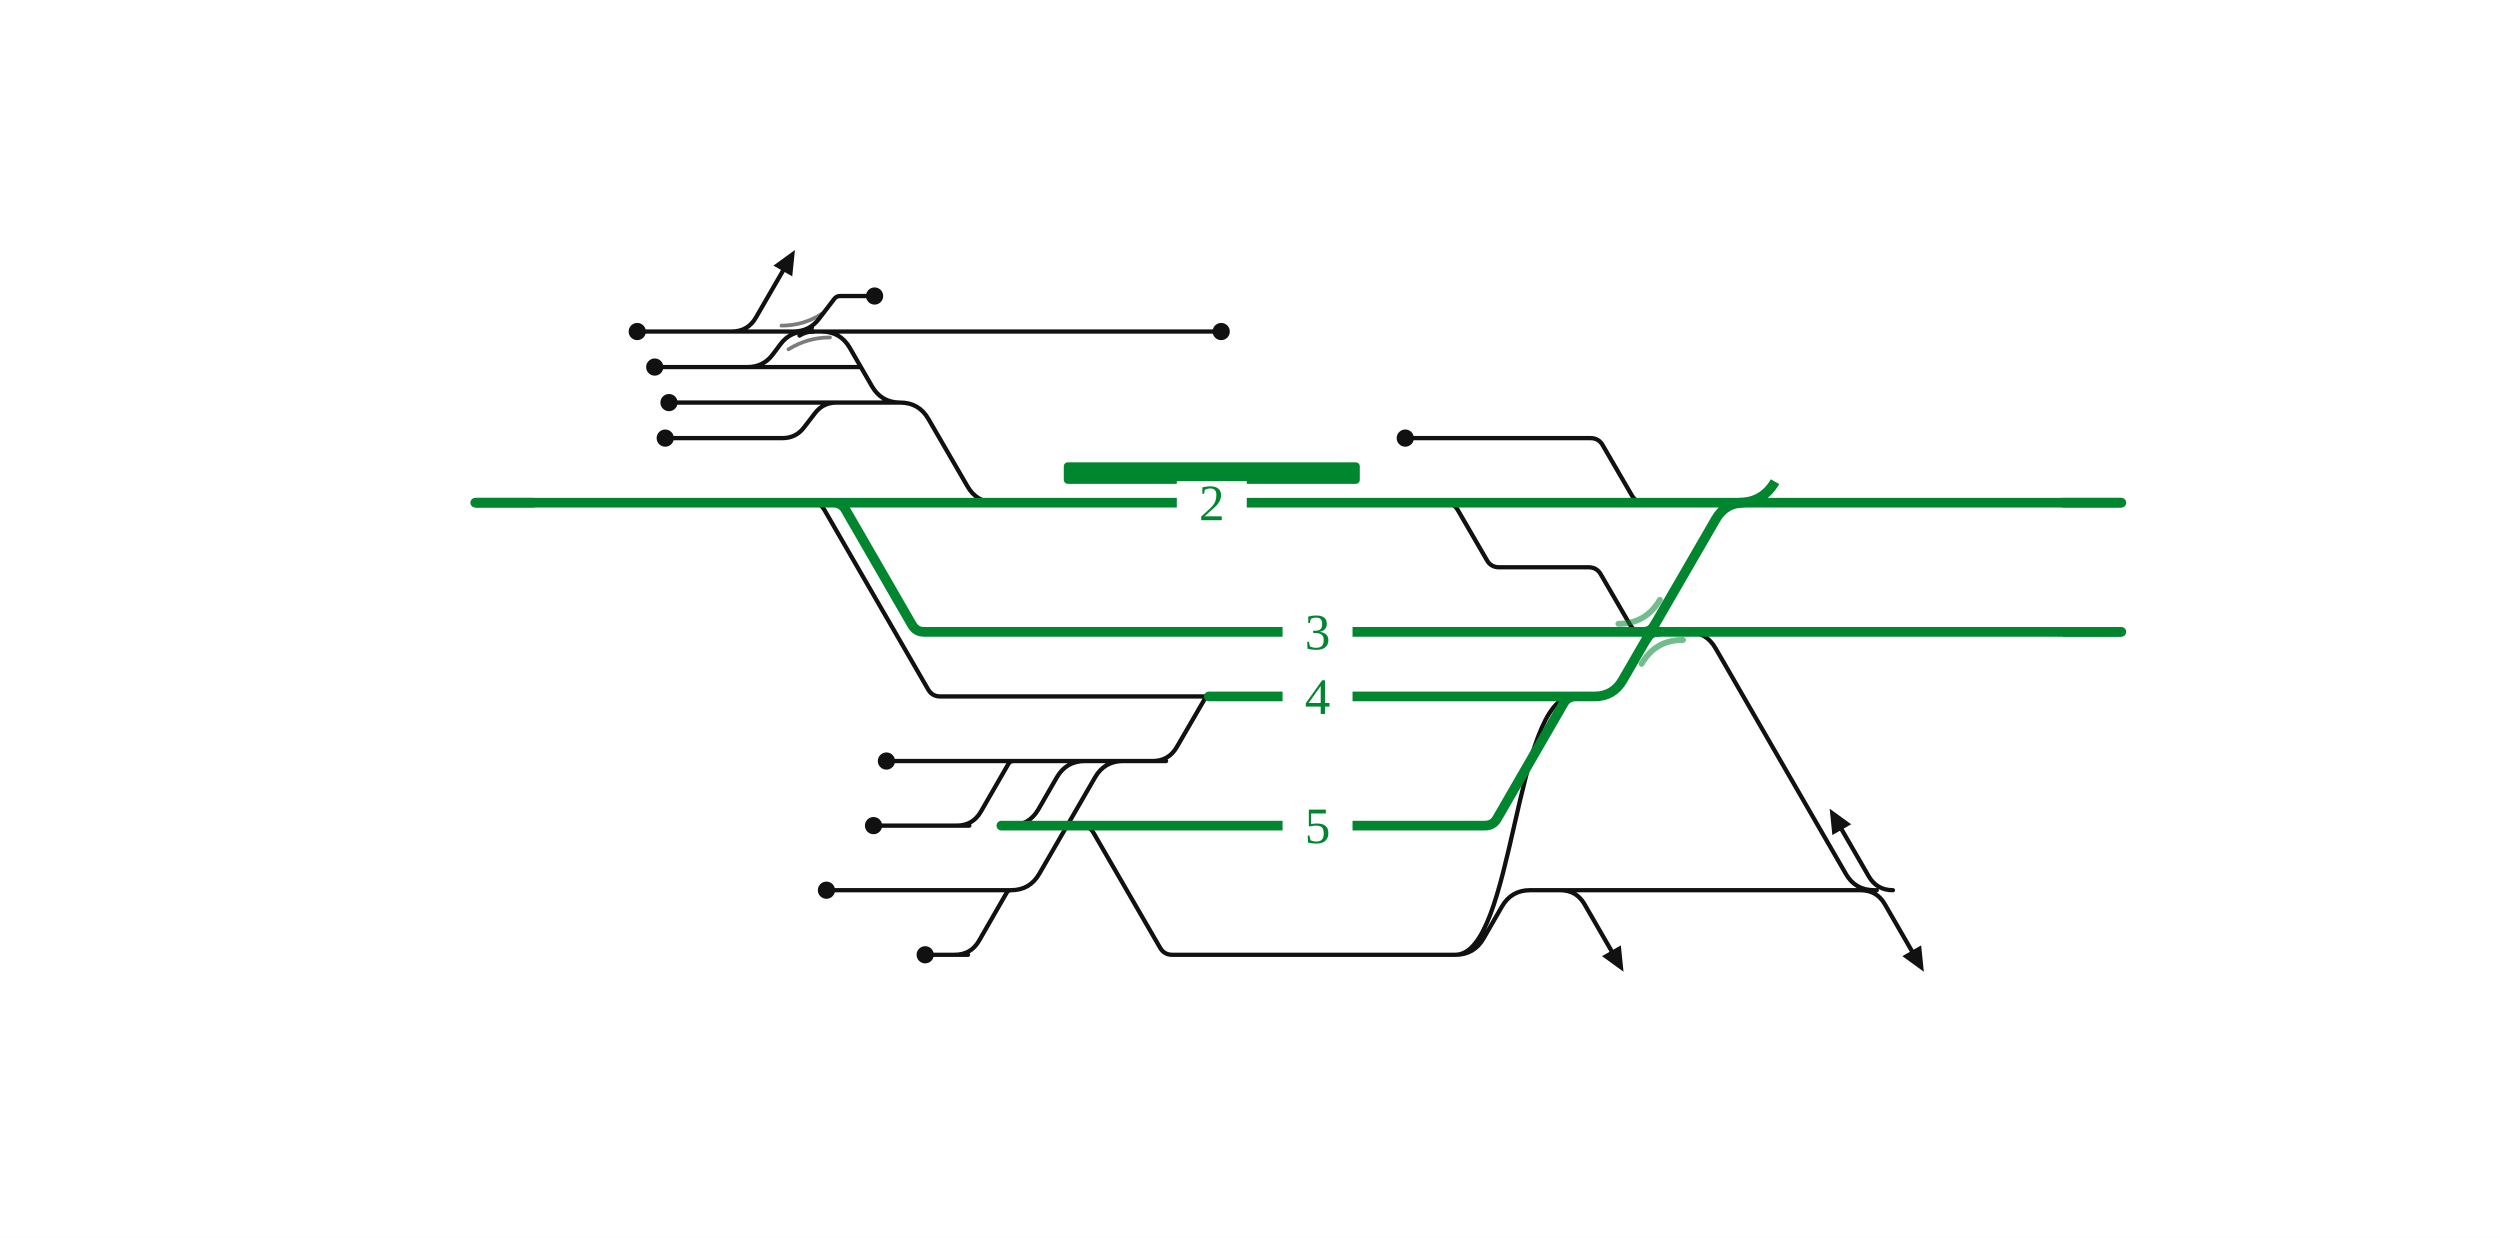
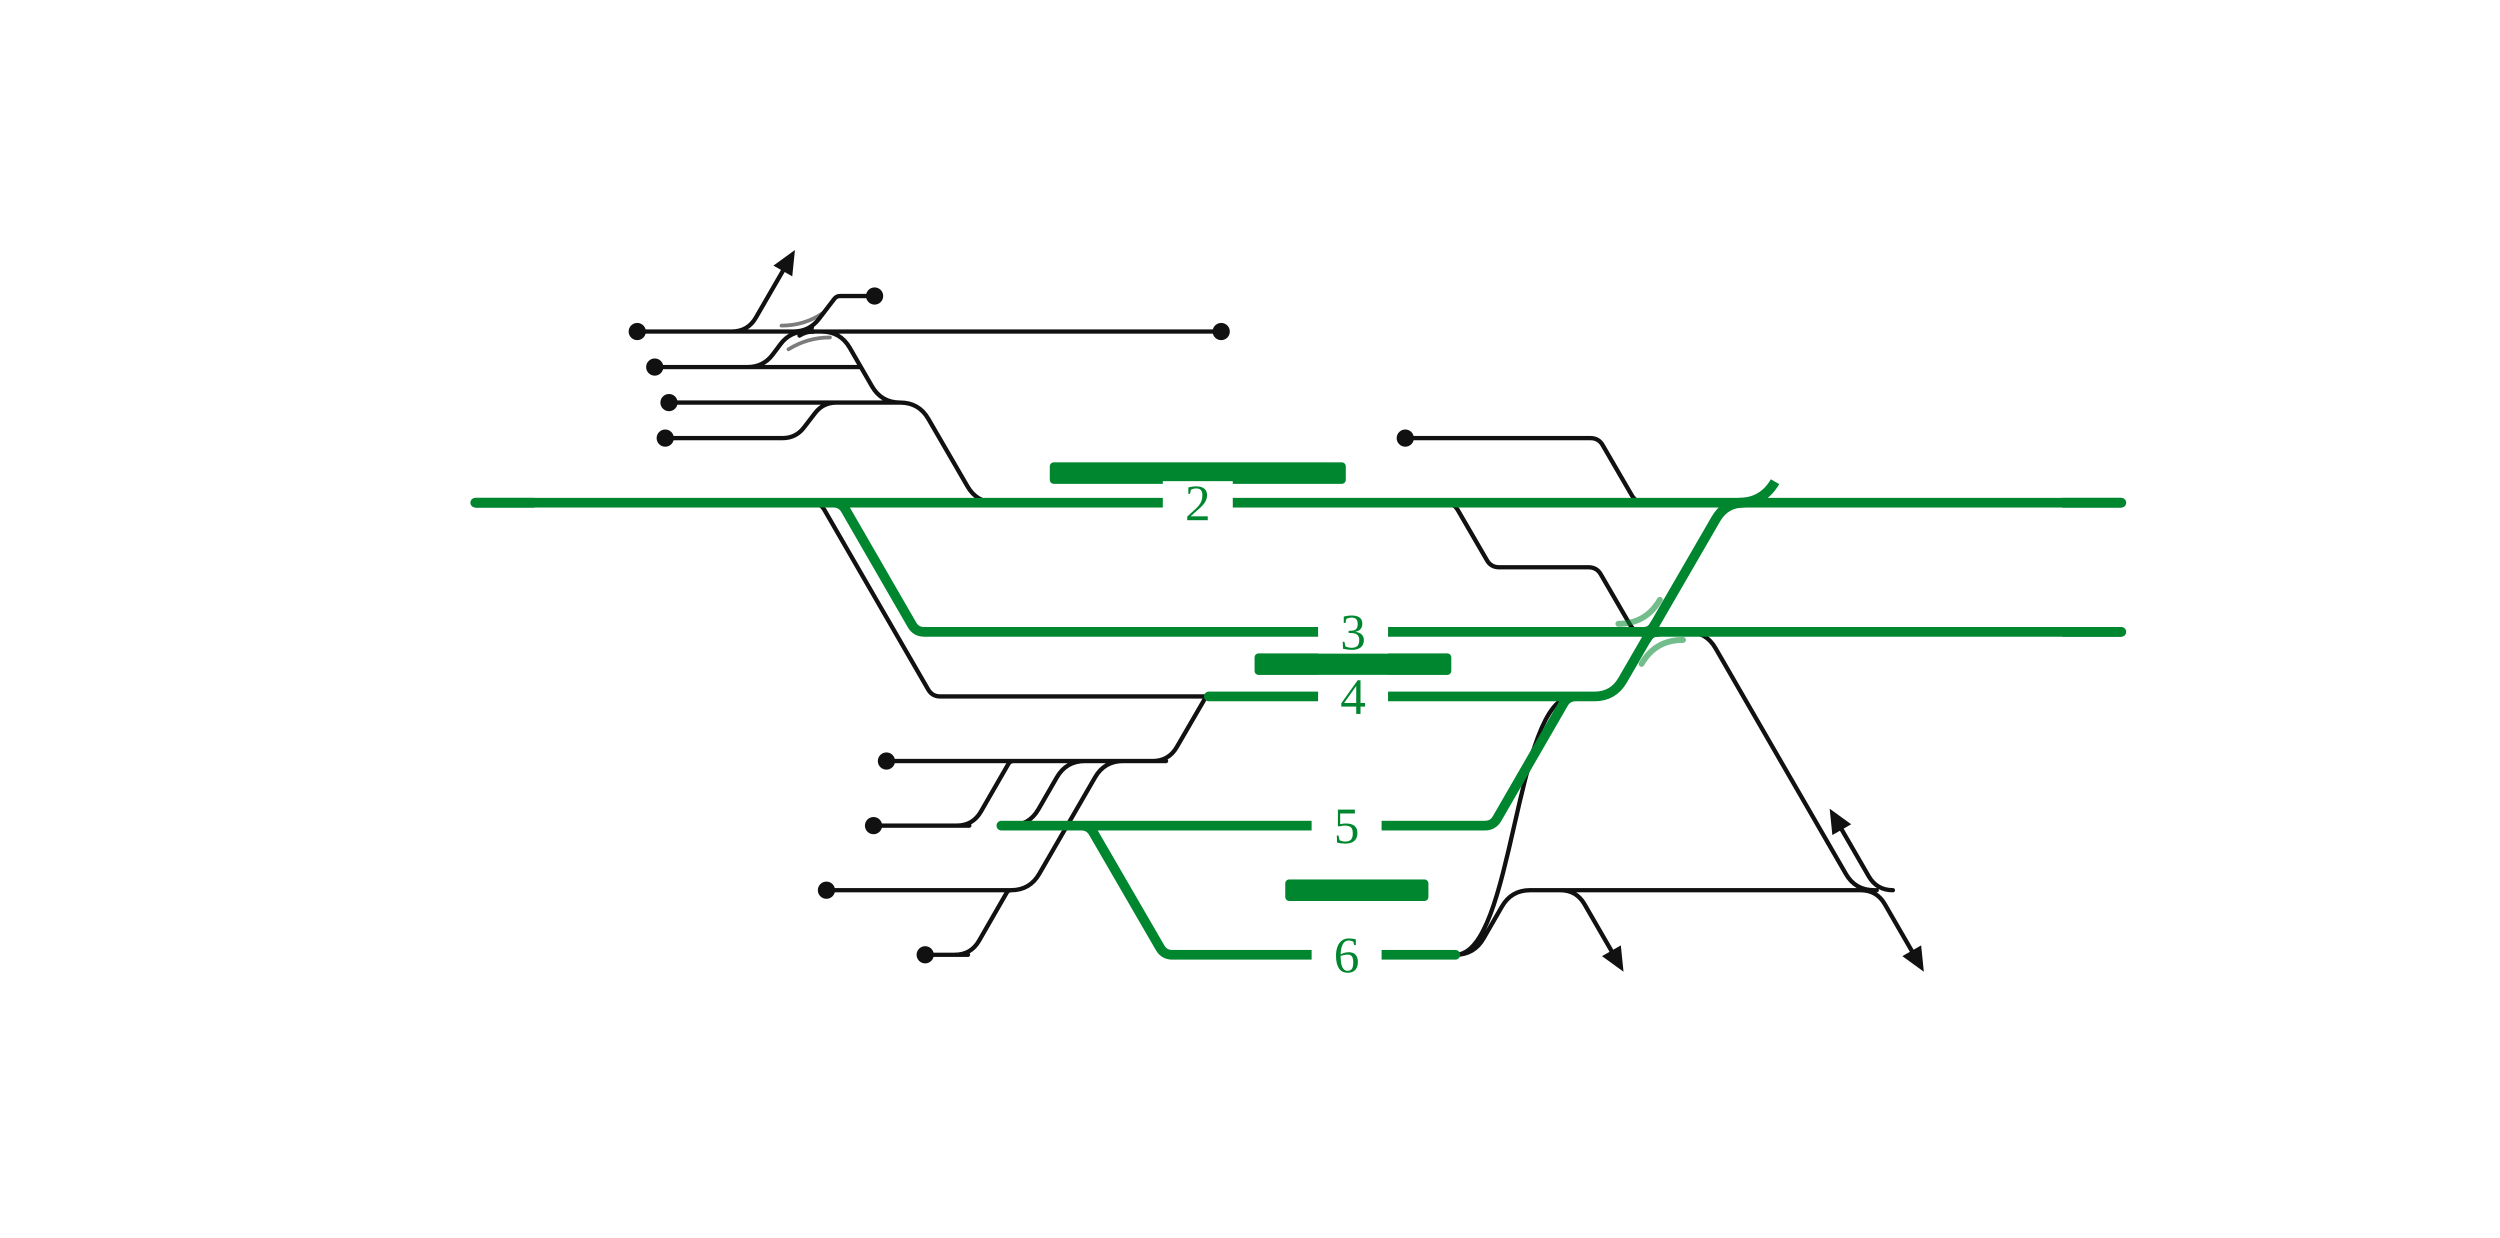
<svg xmlns="http://www.w3.org/2000/svg" viewBox="0 0 929 460" width="929" height="460" font-family="Fira Sans, Source Sans 3, Helvetica, Arial, sans-serif">
  <rect width="100%" height="100%" fill="#fff" />
  <g fill="none" stroke-linecap="round" stroke-linejoin="round">
-     <path d="M301.8,186.8H301.8Q304.8,186.8 306.3,189.4L344.9,256.2Q346.4,258.8 349.4,258.8H349.4M349.4,258.8H449.2 M343.7,330.8L375.7,330.8 M277.8,136.4H277.8Q283.6,136.4 287.1,131.8L290.1,127.8Q293.6,123.2 299.4,123.2H299.4 M537.1,186.8H537.1Q540.1,186.8 541.7,189.5L552.5,208.1Q554.0,210.8 557.1,210.8H557.1M557.1,210.8H590.3M590.3,210.8H590.3Q593.4,210.8 594.9,213.5L605.7,232.1Q607.2,234.8 610.3,234.8H610.3 M627.0,234.8H627.0Q634.0,234.8 637.5,240.9L685.9,324.7Q689.4,330.8 696.4,330.8H696.4 M691.4,330.8Q697.4,330.8 700.4,336.0L710.4,353.3 M703.4,330.8Q697.4,330.8 694.4,325.6L684.4,308.3 M579.8,330.8Q585.8,330.8 588.8,336.0L598.8,353.3 M294.8,123.2Q300.8,123.2 304.4,118.4L310.0,111.1Q310.8,110.0 312.2,110.0H312.2M312.2,110.0H325.0 M343.5,282.8H376.7 M248.6,149.6H310.8 M585.8,330.8L697.4,330.8 M691.4,330.8Q697.4,330.8 700.4,336.0L710.4,353.3 M343.7,306.8H360.2M355.5,306.8Q361.5,306.8 364.5,301.6L374.7,283.9Q375.3,282.8 376.7,282.8H376.7 M343.8,354.8H359.7M354.8,354.8Q360.8,354.8 363.8,349.6L374.1,331.7Q374.6,330.8 375.7,330.8H375.7 M247.2,162.8H290.8M290.8,162.8H290.8Q295.8,162.8 298.8,158.8L302.8,153.6Q305.8,149.6 310.8,149.6H310.8 M305.3,123.2H453.8 M401.8,306.8H401.8Q404.8,306.8 406.3,309.4L431.1,352.2Q432.6,354.8 435.6,354.8H435.6M435.6,354.8H531.5 M277.9,123.2L277.9,123.2 M271.9,123.2Q277.9,123.2 280.9,118.0L290.9,100.7 M305.3,123.2H305.3Q312.3,123.2 315.8,129.3L324.0,143.5Q327.5,149.6 334.5,149.6H334.5 M301.7,123.2H305.3 M307.1,330.8H310.9 M329.4,282.8H343.5 M324.6,306.8H343.7 M310.9,330.8H343.7 M299.4,123.2H301.7 M277.9,123.2H299.4 M277.8,136.4L319.9,136.4 M579.8,330.8Q585.8,330.8 588.8,336.0L598.8,353.3 M375.4,306.8H375.4Q382.4,306.8 385.9,300.7L392.7,288.9Q396.2,282.8 403.2,282.8H417.4 M236.8,123.2H248.8 M540.8,354.8C562.7,354.8 562.7,258.8 584.5,258.8 M540.8,354.8H540.8Q547.8,354.8 551.3,348.7L558.1,336.9Q561.6,330.8 568.6,330.8H585.8 M522.2,162.8H527.8 M527.8,162.8H591.0M591.0,162.8H591.0Q594.1,162.8 595.6,165.5L606.4,184.1Q608.0,186.8 611.0,186.8H611.0 M334.5,149.6H334.5Q341.5,149.6 345.0,155.7L359.5,180.7Q363.0,186.8 370.0,186.8H370.0 M310.8,149.6H334.5 M243.3,136.4H277.8 M248.8,123.2H277.9 M375.7,330.8H375.7Q382.7,330.8 386.2,324.7L406.9,288.9Q410.4,282.8 417.4,282.8H417.4 M376.7,282.8L418.4,282.8 M531.5,354.8H540.8 M417.4,282.8H433.3M428.3,282.8Q434.3,282.8 437.3,277.6L447.7,259.7Q448.2,258.8 449.2,258.8H449.2" stroke="#111" stroke-width="1.6" />
+     <path d="M301.8,186.8H301.8Q304.8,186.8 306.3,189.4L344.9,256.2Q346.4,258.8 349.4,258.8H349.4M349.4,258.8H449.2 M343.7,330.8L375.7,330.8 M277.8,136.4H277.8Q283.6,136.4 287.1,131.8L290.1,127.8Q293.6,123.2 299.4,123.2H299.4 M537.1,186.8H537.1Q540.1,186.8 541.7,189.5L552.5,208.1Q554.0,210.8 557.1,210.8H557.1M557.1,210.8H590.3M590.3,210.8H590.3Q593.4,210.8 594.9,213.5L605.7,232.1Q607.2,234.8 610.3,234.8H610.3 M627.0,234.8H627.0Q634.0,234.8 637.5,240.9L685.9,324.7Q689.4,330.8 696.4,330.8H696.4 M691.4,330.8Q697.4,330.8 700.4,336.0L710.4,353.3 M703.4,330.8Q697.4,330.8 694.4,325.6L684.4,308.3 M579.8,330.8Q585.8,330.8 588.8,336.0L598.8,353.3 M294.8,123.2Q300.8,123.2 304.4,118.4L310.0,111.1Q310.8,110.0 312.2,110.0H312.2M312.2,110.0H325.0 M343.5,282.8H376.7 M248.6,149.6H310.8 M585.8,330.8L697.4,330.8 M691.4,330.8Q697.4,330.8 700.4,336.0L710.4,353.3 M343.7,306.8H360.2M355.5,306.8Q361.5,306.8 364.5,301.6L374.7,283.9Q375.3,282.8 376.7,282.8H376.7 M343.8,354.8H359.7M354.8,354.8Q360.8,354.8 363.8,349.6L374.1,331.7Q374.6,330.8 375.7,330.8H375.7 M247.2,162.8H290.8M290.8,162.8H290.8Q295.8,162.8 298.8,158.8L302.8,153.6Q305.8,149.6 310.8,149.6H310.8 M305.3,123.2H453.8 M277.9,123.2L277.9,123.2 M271.9,123.2Q277.9,123.2 280.9,118.0L290.9,100.7 M305.3,123.2H305.3Q312.3,123.2 315.8,129.3L324.0,143.5Q327.5,149.6 334.5,149.6H334.5 M301.7,123.2H305.3 M307.1,330.8H310.9 M329.4,282.8H343.5 M324.6,306.8H343.7 M310.9,330.8H343.7 M299.4,123.2H301.7 M277.9,123.2H299.4 M277.8,136.4L319.9,136.4 M579.8,330.8Q585.8,330.8 588.8,336.0L598.8,353.3 M375.4,306.8H375.4Q382.4,306.8 385.9,300.7L392.7,288.9Q396.2,282.8 403.2,282.8H417.4 M236.8,123.2H248.8 M540.8,354.8C562.7,354.8 562.7,258.8 584.5,258.8 M540.8,354.8H540.8Q547.8,354.8 551.3,348.7L558.1,336.9Q561.6,330.8 568.6,330.8H585.8 M522.2,162.8H527.8 M527.8,162.8H591.0M591.0,162.8H591.0Q594.1,162.8 595.6,165.5L606.4,184.1Q608.0,186.8 611.0,186.8H611.0 M334.5,149.6H334.5Q341.5,149.6 345.0,155.7L359.5,180.7Q363.0,186.8 370.0,186.8H370.0 M310.8,149.6H334.5 M243.3,136.4H277.8 M248.8,123.2H277.9 M375.7,330.8H375.7Q382.7,330.8 386.2,324.7L406.9,288.9Q410.4,282.8 417.4,282.8H417.4 M376.7,282.8L418.4,282.8 M417.4,282.8H433.3M428.3,282.8Q434.3,282.8 437.3,277.6L447.7,259.7Q448.2,258.8 449.2,258.8H449.2" stroke="#111" stroke-width="1.6" />
    <path d="M297.1,124.7Q299.4,123.2 302.2,123.2" fill="none" stroke="#111" stroke-width="1.6" stroke-linecap="round" />
    <path d="M301.7,121.7Q299.4,123.2 296.6,123.2" fill="none" stroke="#111" stroke-width="1.6" stroke-linecap="round" />
-     <path d="M372.1,306.8H380.0M380.0,306.8L394.0,306.8M394.0,306.8H401.8 M401.8,306.8H551.8M551.8,306.8H551.8Q554.8,306.8 556.3,304.2L581.0,261.4Q582.5,258.8 585.5,258.8H585.5 M309.7,186.8H309.7Q312.7,186.8 314.2,189.4L338.9,232.2Q340.4,234.8 343.4,234.8H343.4M343.4,234.8H610.3 M370.0,186.8H537.1 M176.6,186.8H241.7 M301.8,186.8H309.7  M449.2,258.8H585.5 M309.7,186.8H370.0 M537.1,186.8H611.0 M611.0,186.8H655.1 M613.4,234.8H627.0 M241.7,186.8H301.8 M655.1,186.8H788.3 M627.0,234.8H788.3 M610.3,234.8H613.4 M585.5,258.8L592.5,258.8Q599.5,258.8 603.0,252.7L637.6,192.9Q641.1,186.8 648.1,186.8L655.1,186.8" stroke="#00862f" stroke-width="3.6" />
+     <path d="M372.1,306.8H380.0M380.0,306.8L394.0,306.8M394.0,306.8H401.8 M401.8,306.8H551.8M551.8,306.8H551.8Q554.8,306.8 556.3,304.2L581.0,261.4Q582.5,258.8 585.5,258.8H585.5 M401.8,306.8H401.8Q404.8,306.8 406.3,309.4L431.1,352.2Q432.6,354.8 435.6,354.8H435.6M435.6,354.8H531.5 M309.7,186.8H309.7Q312.7,186.8 314.2,189.4L338.9,232.2Q340.4,234.8 343.4,234.8H343.4M343.4,234.8H610.3 M370.0,186.8H537.1 M176.6,186.8H241.7 M301.8,186.8H309.7  M449.2,258.8H585.5 M309.7,186.8H370.0 M537.1,186.8H611.0 M611.0,186.8H655.1 M613.4,234.8H627.0 M241.7,186.8H301.8 M655.1,186.8H788.3 M627.0,234.8H788.3 M531.5,354.8H540.8 M610.3,234.8H613.4 M585.5,258.8L592.5,258.8Q599.5,258.8 603.0,252.7L637.6,192.9Q641.1,186.8 648.1,186.8L655.1,186.8" stroke="#00862f" stroke-width="3.6" />
    <path d="M610.6,234.8Q613.4,234.8 614.8,232.4" fill="none" stroke="#00862f" stroke-width="3.6" stroke-linecap="round" />
    <path d="M616.1,234.8Q613.4,234.8 612.0,237.2" fill="none" stroke="#00862f" stroke-width="3.6" stroke-linecap="round" />
  </g>
-   <rect x="395.3" y="171.8" width="110.0" height="8" rx="1.5" fill="#00862f" />
+   <rect x="390.1" y="171.8" width="110.0" height="8" rx="1.5" fill="#00862f" />
+   <rect x="466.2" y="242.8" width="73.1" height="8" rx="1.5" fill="#00862f" />
+   <rect x="477.6" y="326.8" width="53.2" height="8" rx="1.5" fill="#00862f" />
  <path d="M601.4,231.8Q611.6,231.8 616.8,222.9" fill="none" stroke="#00862f" stroke-opacity="0.55" stroke-width="2.2" stroke-linecap="round" />
  <path d="M625.4,237.8Q615.1,237.8 610.0,246.7" fill="none" stroke="#00862f" stroke-opacity="0.55" stroke-width="2.2" stroke-linecap="round" />
  <path d="M293.0,129.8Q300.1,125.4 308.4,125.4" fill="none" stroke="#111" stroke-opacity="0.55" stroke-width="1.4" stroke-linecap="round" />
  <path d="M305.7,116.4Q298.8,121.0 290.4,121.0" fill="none" stroke="#111" stroke-opacity="0.55" stroke-width="1.4" stroke-linecap="round" />
  <circle cx="325.0" cy="110.0" r="3.2" fill="#111" />
  <circle cx="248.6" cy="149.6" r="3.2" fill="#111" />
  <circle cx="343.8" cy="354.8" r="3.2" fill="#111" />
  <circle cx="247.2" cy="162.8" r="3.2" fill="#111" />
  <circle cx="453.8" cy="123.2" r="3.2" fill="#111" />
  <circle cx="307.1" cy="330.8" r="3.2" fill="#111" />
  <circle cx="329.4" cy="282.8" r="3.2" fill="#111" />
  <circle cx="324.6" cy="306.8" r="3.2" fill="#111" />
  <circle cx="236.8" cy="123.2" r="3.2" fill="#111" />
  <circle cx="522.2" cy="162.8" r="3.2" fill="#111" />
  <circle cx="243.3" cy="136.4" r="3.2" fill="#111" />
  <path d="M714.9,361.1L706.9,355.3L713.9,351.3Z" fill="#111" />
  <path d="M679.9,300.5L687.9,306.3L680.9,310.3Z" fill="#111" />
  <path d="M603.3,361.1L595.3,355.3L602.3,351.3Z" fill="#111" />
  <path d="M295.4,92.9L294.4,102.7L287.4,98.7Z" fill="#111" />
-   <rect x="476.6" y="250.8" width="26" height="16" fill="#fff" />
-   <text x="489.6" y="265.3" font-size="19" text-anchor="middle" fill="#00862f">4</text>
-   <rect x="476.6" y="298.8" width="26" height="16" fill="#fff" />
-   <text x="489.6" y="313.3" font-size="19" text-anchor="middle" fill="#00862f">5</text>
-   <rect x="476.6" y="226.8" width="26" height="16" fill="#fff" />
-   <text x="489.6" y="241.3" font-size="19" text-anchor="middle" fill="#00862f">3</text>
-   <rect x="437.3" y="178.8" width="26" height="16" fill="#fff" />
-   <text x="450.3" y="193.3" font-size="19" text-anchor="middle" fill="#00862f">2</text>
+   <rect x="489.8" y="250.8" width="26" height="16" fill="#fff" />
+   <text x="502.8" y="265.3" font-size="19" text-anchor="middle" fill="#00862f">4</text>
+   <rect x="487.4" y="298.8" width="26" height="16" fill="#fff" />
+   <text x="500.4" y="313.3" font-size="19" text-anchor="middle" fill="#00862f">5</text>
+   <rect x="487.4" y="346.8" width="26" height="16" fill="#fff" />
+   <text x="500.4" y="361.3" font-size="19" text-anchor="middle" fill="#00862f">6</text>
+   <rect x="489.8" y="226.8" width="26" height="16" fill="#fff" />
+   <text x="502.8" y="241.3" font-size="19" text-anchor="middle" fill="#00862f">3</text>
+   <rect x="432.1" y="178.8" width="26" height="16" fill="#fff" />
+   <text x="445.1" y="193.3" font-size="19" text-anchor="middle" fill="#00862f">2</text>
  <path d="M198.6,186.8H176.6" stroke="#00862f" stroke-width="3.6" fill="none" />
  <path d="M766.3,186.8H788.3" stroke="#00862f" stroke-width="3.6" fill="none" />
  <path d="M766.3,234.8H788.3" stroke="#00862f" stroke-width="3.6" fill="none" />
  <path d="M646.1,186.8Q655.1,186.8 659.6,179.0" stroke="#00862f" stroke-width="3.6" fill="none" />
</svg>
